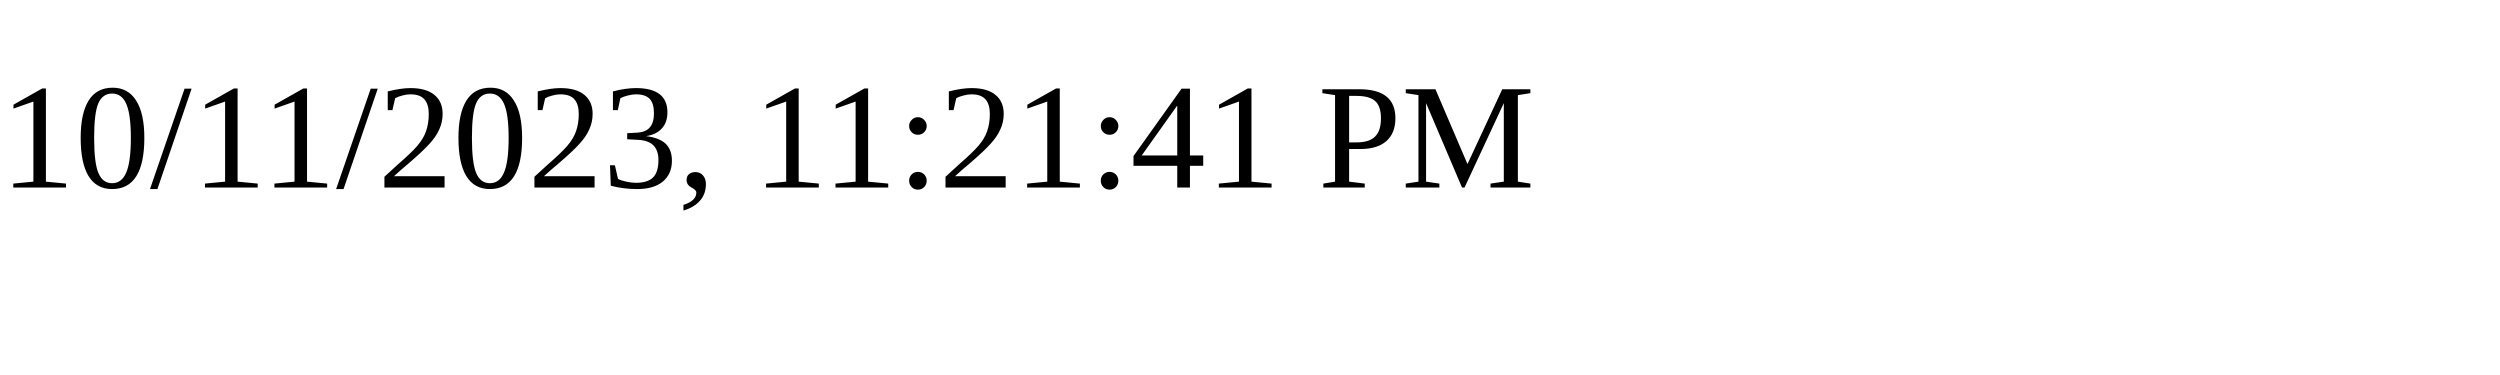
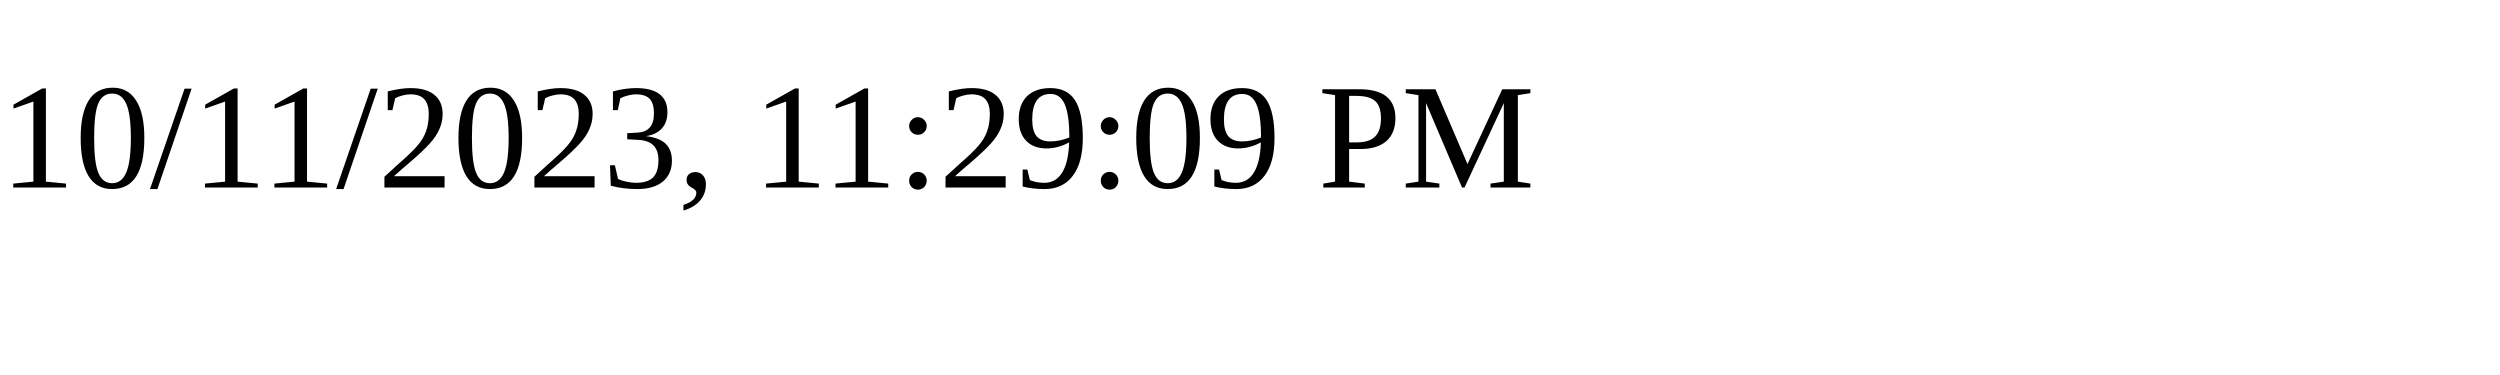
<svg xmlns="http://www.w3.org/2000/svg" height="30" width="200">
-   <text x="0" y="15">10/11/2023, 11:21:41 PM</text>
+   <text x="0" y="15">10/11/2023, 11:29:09 PM</text>
</svg>
